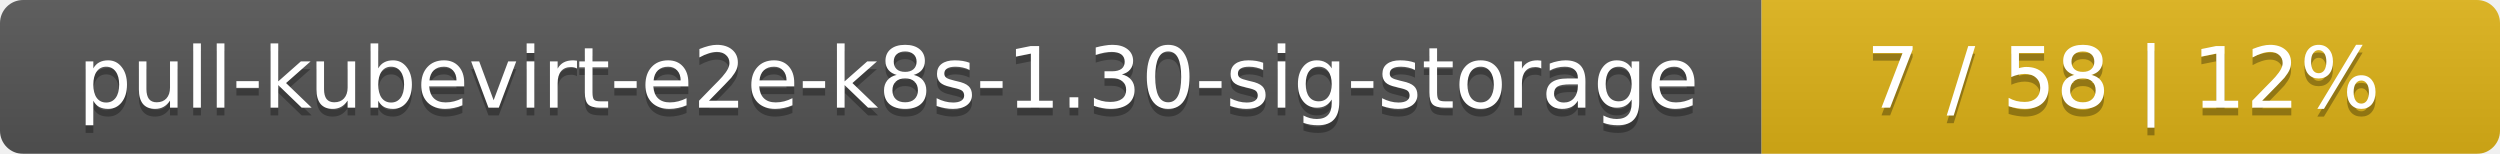
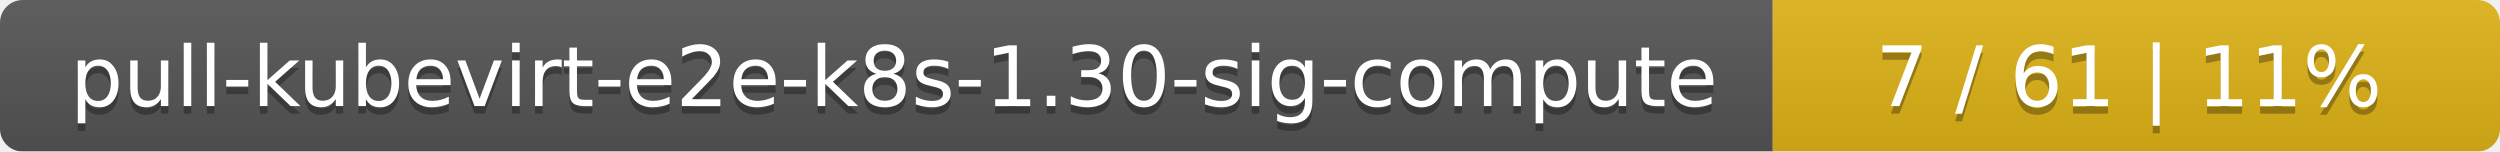
- <svg xmlns="http://www.w3.org/2000/svg" width="325" height="20">
+ <svg xmlns="http://www.w3.org/2000/svg" width="330" height="20">
  <linearGradient id="smooth" x2="0" y2="100%">
    <stop offset="0" stop-color="#bbb" stop-opacity=".1" />
    <stop offset="1" stop-opacity=".1" />
  </linearGradient>
  <mask id="round">
-     <rect width="325" height="20" rx="3" fill="#fff" />
+     <rect width="330" height="20" rx="3" fill="#fff" />
  </mask>
  <g mask="url(#round)">
-     <rect width="229" height="20" fill="#555" />
-     <rect x="229" width="96" height="20" fill="#dfb317" />
-     <rect width="325" height="20" fill="url(#smooth)" />
+     <rect width="234" height="20" fill="#555" />
+     <rect x="234" width="96" height="20" fill="#dfb317" />
+     <rect width="330" height="20" fill="url(#smooth)" />
  </g>
  <g fill="#fff" text-anchor="middle" font-family="DejaVu Sans,Verdana,Geneva,sans-serif" font-size="11">
-     <text x="115.5" y="15" fill="#010101" fill-opacity=".3">pull-kubevirt-e2e-k8s-1.30-sig-storage</text>
-     <text x="115.5" y="14">pull-kubevirt-e2e-k8s-1.30-sig-storage</text>
-     <text x="276" y="15" fill="#010101" fill-opacity=".3">7 / 58    |    12%</text>
-     <text x="276" y="14">7 / 58    |    12%</text>
+     <text x="118" y="15" fill="#010101" fill-opacity=".3">pull-kubevirt-e2e-k8s-1.30-sig-compute</text>
+     <text x="118" y="14">pull-kubevirt-e2e-k8s-1.30-sig-compute</text>
+     <text x="281" y="15" fill="#010101" fill-opacity=".3">7 / 61    |    11%</text>
+     <text x="281" y="14">7 / 61    |    11%</text>
  </g>
</svg>
